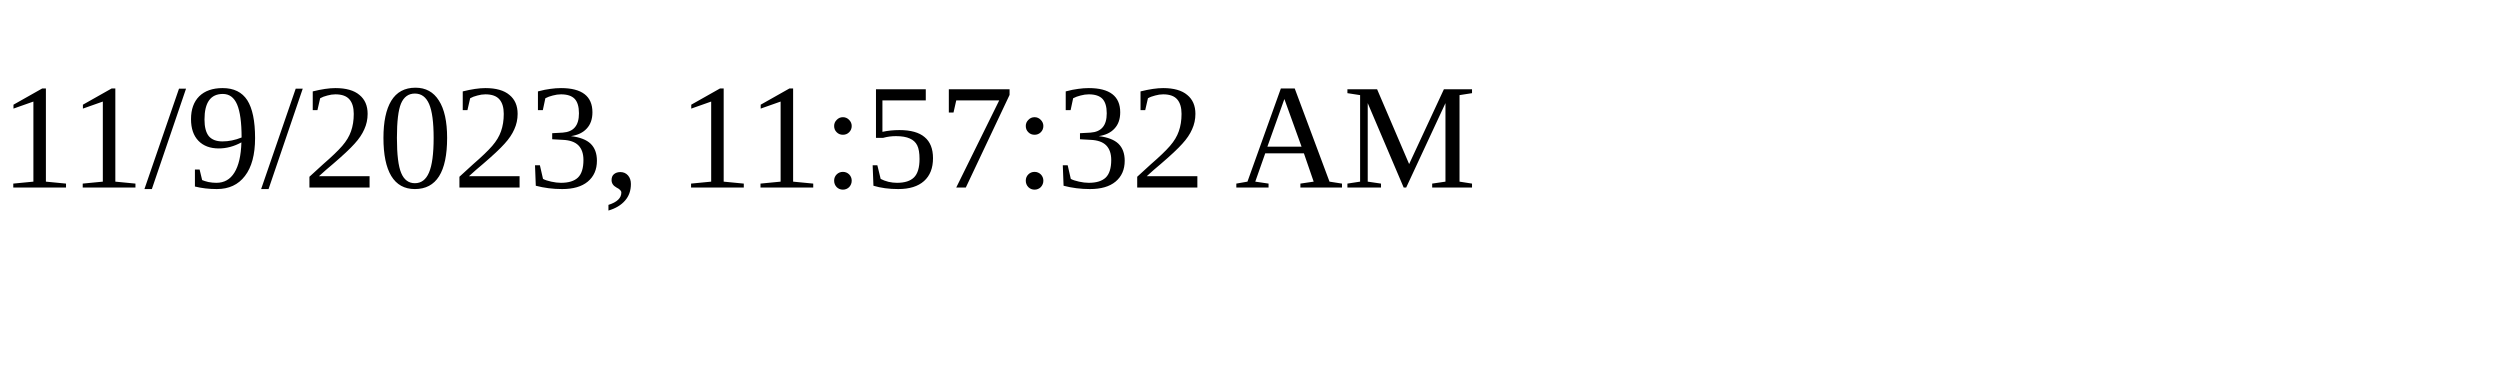
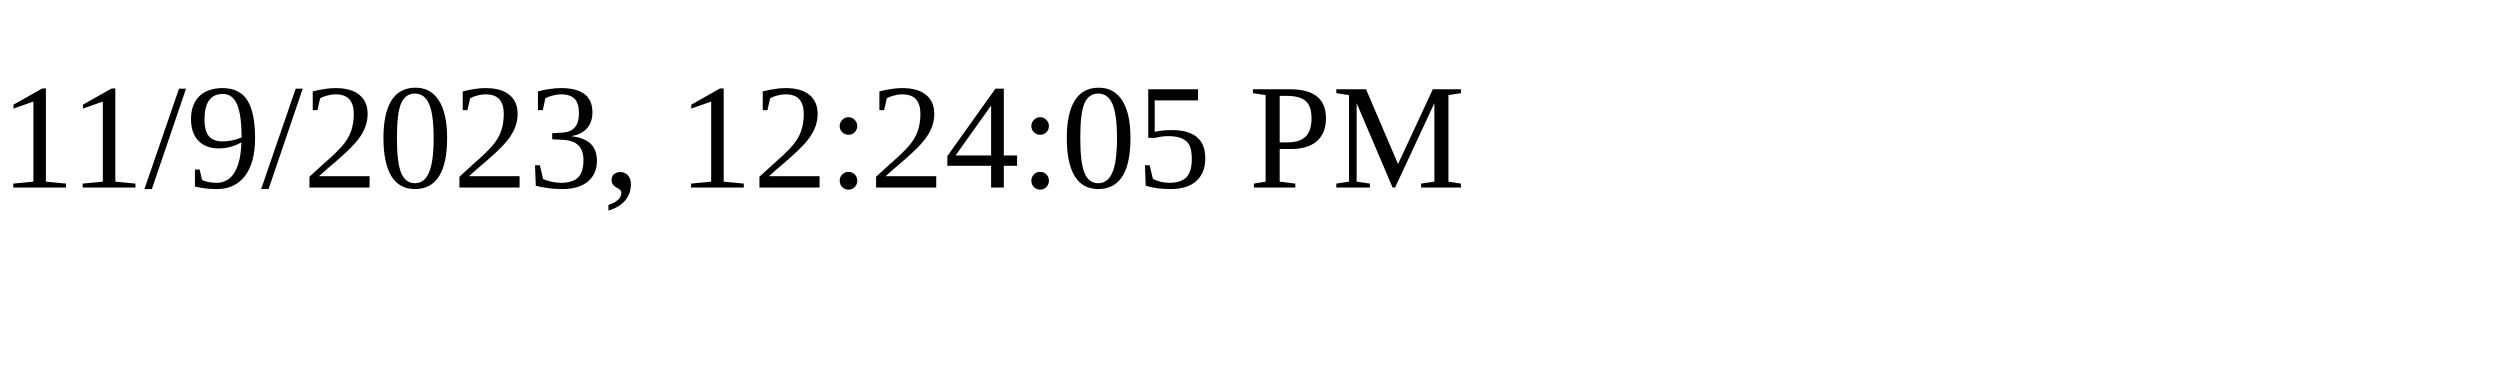
<svg xmlns="http://www.w3.org/2000/svg" height="30" width="200">
-   <text x="0" y="15">11/9/2023, 11:57:32 AM</text>
+   <text x="0" y="15">11/9/2023, 12:24:05 PM</text>
</svg>
